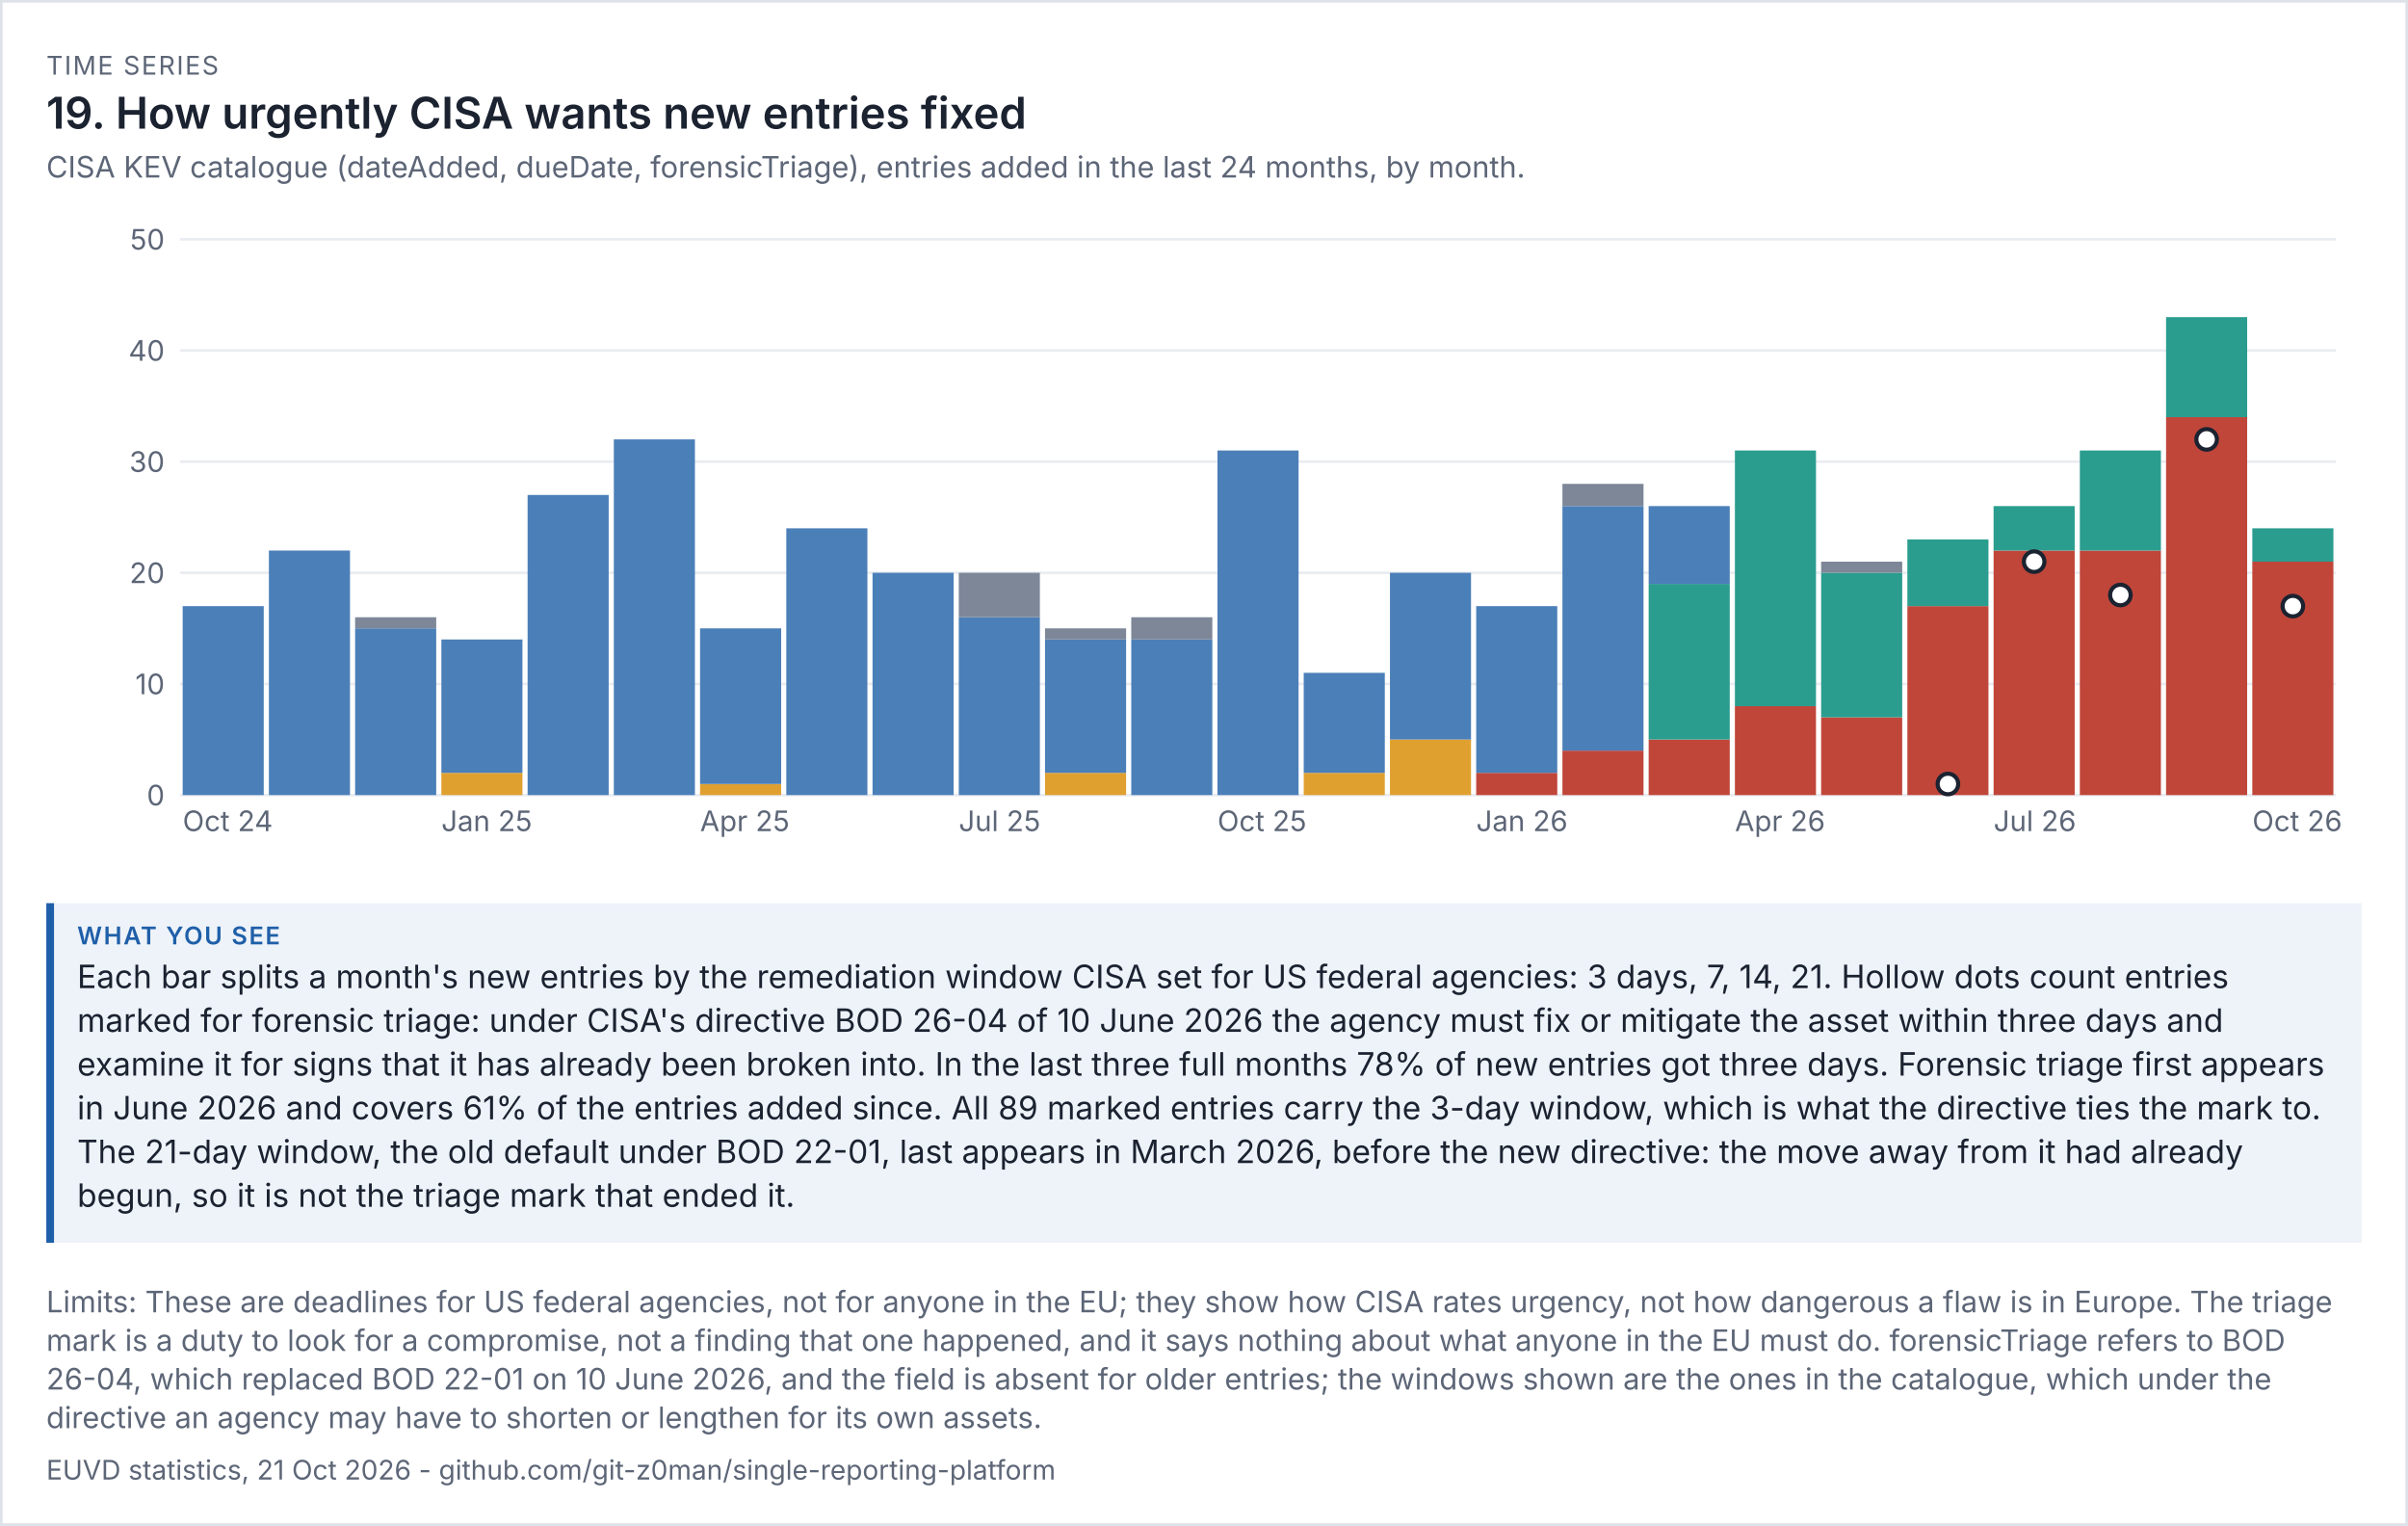
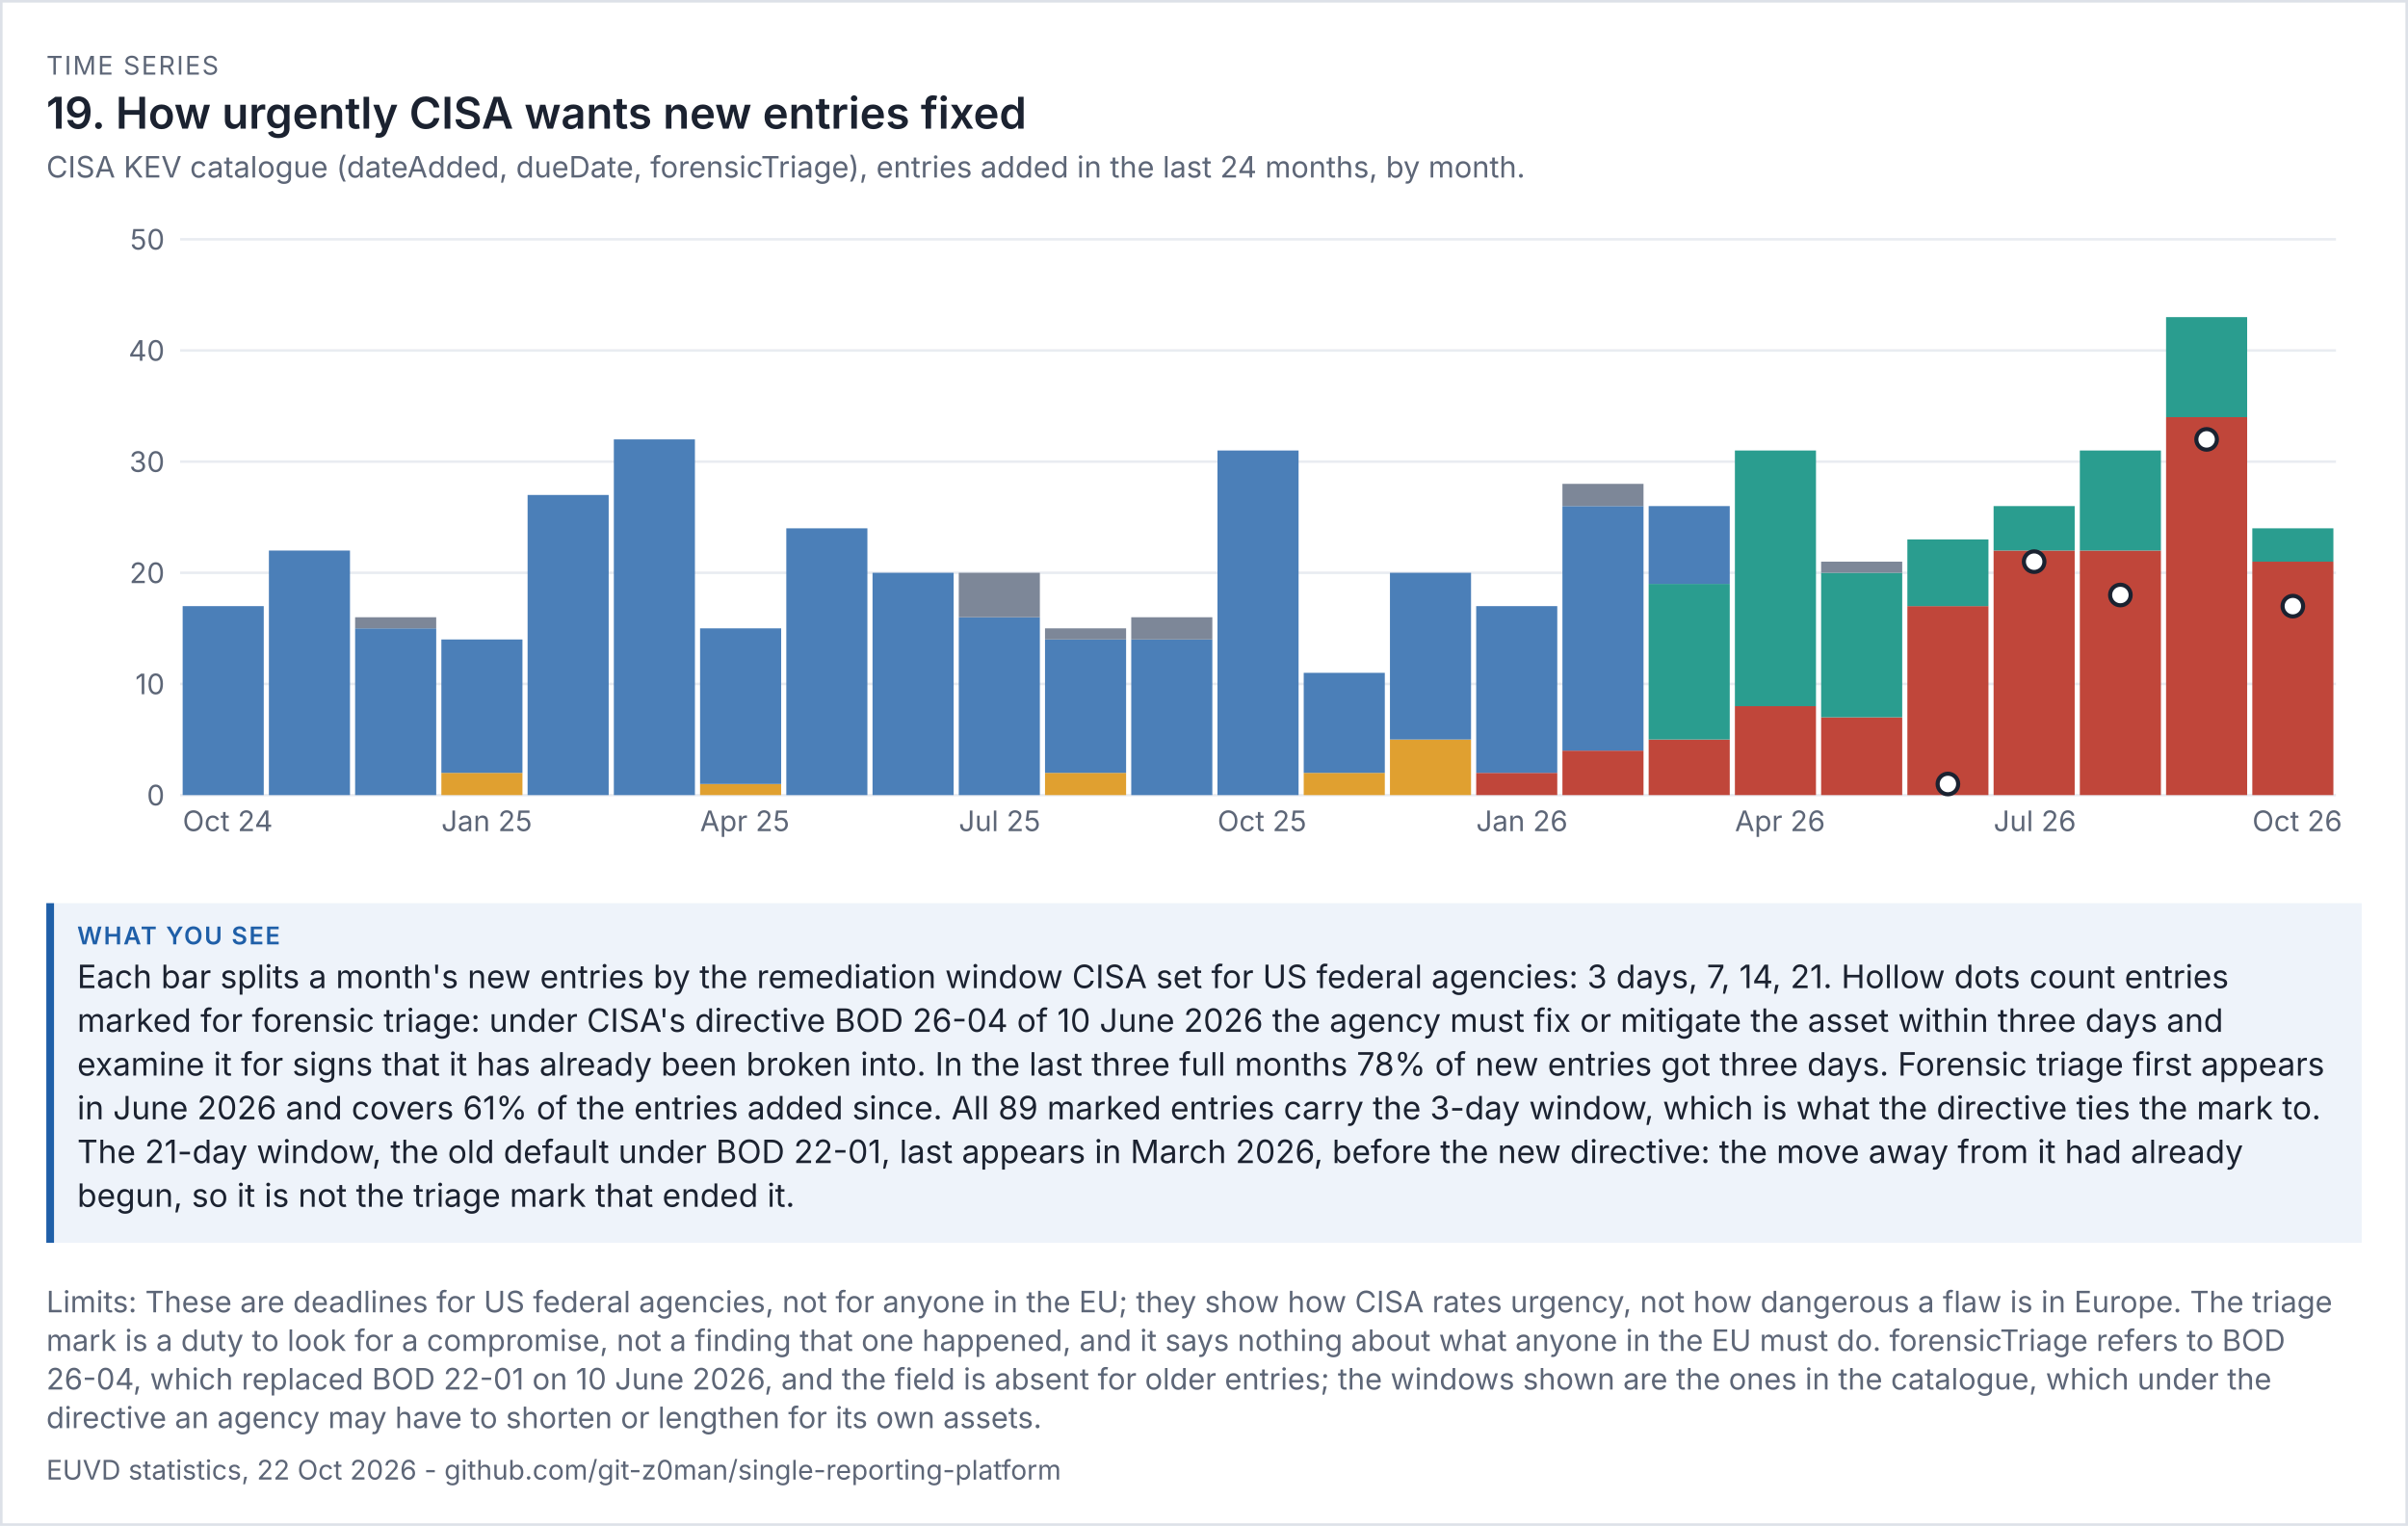
<svg xmlns="http://www.w3.org/2000/svg" viewBox="0 0 936 593" width="936" height="593" font-family="system-ui,-apple-system,'Segoe UI',sans-serif">
  <rect width="100%" height="100%" fill="#ffffff" />
  <rect x="0.5" y="0.5" width="935" height="592" fill="none" stroke="#dde1e8" />
  <text x="18" y="29" font-size="10" letter-spacing="0.6" fill="#5d6677">TIME SERIES</text>
  <text x="18" y="50" font-size="17" fill="#1b2230" font-weight="600">19. How urgently CISA wants new entries fixed</text>
  <text x="18" y="69" font-size="11.5" fill="#5d6677">CISA KEV catalogue (dateAdded, dueDate, forensicTriage), entries added in the last 24 months, by month.</text>
  <g transform="translate(18,79) scale(1)" font-size="11">
    <svg viewBox="0 0 900 260" role="img" width="900" height="260">
      <g>
        <line x1="52" x2="890" y1="230" y2="230" stroke="rgb(233, 236, 241)" />
        <text x="46" y="234" text-anchor="end" fill="rgb(93, 102, 119)">0</text>
        <line x1="52" x2="890" y1="186.8" y2="186.8" stroke="rgb(233, 236, 241)" />
        <text x="46" y="190.8" text-anchor="end" fill="rgb(93, 102, 119)">10</text>
        <line x1="52" x2="890" y1="143.6" y2="143.6" stroke="rgb(233, 236, 241)" />
        <text x="46" y="147.6" text-anchor="end" fill="rgb(93, 102, 119)">20</text>
        <line x1="52" x2="890" y1="100.4" y2="100.4" stroke="rgb(233, 236, 241)" />
        <text x="46" y="104.4" text-anchor="end" fill="rgb(93, 102, 119)">30</text>
        <line x1="52" x2="890" y1="57.2" y2="57.2" stroke="rgb(233, 236, 241)" />
        <text x="46" y="61.2" text-anchor="end" fill="rgb(93, 102, 119)">40</text>
        <line x1="52" x2="890" y1="14" y2="14" stroke="rgb(233, 236, 241)" />
        <text x="46" y="18" text-anchor="end" fill="rgb(93, 102, 119)">50</text>
        <rect x="53" y="156.56" width="31.52" height="73.44" fill="rgb(75, 127, 184)" />
        <text x="53" y="244" fill="rgb(93, 102, 119)">Oct 24</text>
        <rect x="86.52" y="134.96" width="31.52" height="95.04" fill="rgb(75, 127, 184)" />
        <rect x="120.04" y="165.2" width="31.52" height="64.8" fill="rgb(75, 127, 184)" />
        <rect x="120.04" y="160.88" width="31.52" height="4.32" fill="rgb(125, 135, 152)" />
        <rect x="153.56" y="221.36" width="31.52" height="8.64" fill="rgb(224, 160, 48)" />
        <rect x="153.56" y="169.52" width="31.52" height="51.84" fill="rgb(75, 127, 184)" />
        <text x="153.56" y="244" fill="rgb(93, 102, 119)">Jan 25</text>
        <rect x="187.08" y="113.36" width="31.52" height="116.64" fill="rgb(75, 127, 184)" />
        <rect x="220.6" y="91.76" width="31.52" height="138.24" fill="rgb(75, 127, 184)" />
        <rect x="254.12" y="225.68" width="31.52" height="4.32" fill="rgb(224, 160, 48)" />
        <rect x="254.12" y="165.2" width="31.52" height="60.48" fill="rgb(75, 127, 184)" />
        <text x="254.12" y="244" fill="rgb(93, 102, 119)">Apr 25</text>
        <rect x="287.64" y="126.32" width="31.52" height="103.68" fill="rgb(75, 127, 184)" />
        <rect x="321.16" y="143.6" width="31.52" height="86.4" fill="rgb(75, 127, 184)" />
        <rect x="354.68" y="160.88" width="31.52" height="69.12" fill="rgb(75, 127, 184)" />
        <rect x="354.68" y="143.6" width="31.52" height="17.28" fill="rgb(125, 135, 152)" />
        <text x="354.68" y="244" fill="rgb(93, 102, 119)">Jul 25</text>
        <rect x="388.2" y="221.36" width="31.52" height="8.64" fill="rgb(224, 160, 48)" />
        <rect x="388.2" y="169.52" width="31.52" height="51.84" fill="rgb(75, 127, 184)" />
        <rect x="388.2" y="165.2" width="31.52" height="4.32" fill="rgb(125, 135, 152)" />
        <rect x="421.72" y="169.52" width="31.52" height="60.48" fill="rgb(75, 127, 184)" />
        <rect x="421.72" y="160.88" width="31.52" height="8.64" fill="rgb(125, 135, 152)" />
        <rect x="455.24" y="96.08" width="31.52" height="133.92" fill="rgb(75, 127, 184)" />
        <text x="455.24" y="244" fill="rgb(93, 102, 119)">Oct 25</text>
        <rect x="488.76" y="221.36" width="31.52" height="8.64" fill="rgb(224, 160, 48)" />
        <rect x="488.76" y="182.48" width="31.52" height="38.88" fill="rgb(75, 127, 184)" />
        <rect x="522.28" y="208.4" width="31.52" height="21.6" fill="rgb(224, 160, 48)" />
        <rect x="522.28" y="143.6" width="31.52" height="64.8" fill="rgb(75, 127, 184)" />
        <rect x="555.8" y="221.36" width="31.52" height="8.64" fill="rgb(192, 70, 58)" />
        <rect x="555.8" y="156.56" width="31.52" height="64.8" fill="rgb(75, 127, 184)" />
        <text x="555.8" y="244" fill="rgb(93, 102, 119)">Jan 26</text>
        <rect x="589.32" y="212.72" width="31.52" height="17.28" fill="rgb(192, 70, 58)" />
        <rect x="589.32" y="117.68" width="31.52" height="95.04" fill="rgb(75, 127, 184)" />
        <rect x="589.32" y="109.04" width="31.52" height="8.64" fill="rgb(125, 135, 152)" />
        <rect x="622.84" y="208.4" width="31.52" height="21.6" fill="rgb(192, 70, 58)" />
        <rect x="622.84" y="147.92" width="31.52" height="60.48" fill="rgb(42, 157, 143)" />
        <rect x="622.84" y="117.68" width="31.52" height="30.24" fill="rgb(75, 127, 184)" />
        <rect x="656.36" y="195.44" width="31.52" height="34.56" fill="rgb(192, 70, 58)" />
        <rect x="656.36" y="96.08" width="31.52" height="99.36" fill="rgb(42, 157, 143)" />
        <text x="656.36" y="244" fill="rgb(93, 102, 119)">Apr 26</text>
        <rect x="689.88" y="199.76" width="31.52" height="30.24" fill="rgb(192, 70, 58)" />
        <rect x="689.88" y="143.6" width="31.52" height="56.16" fill="rgb(42, 157, 143)" />
        <rect x="689.88" y="139.28" width="31.52" height="4.32" fill="rgb(125, 135, 152)" />
        <rect x="723.4" y="156.56" width="31.52" height="73.44" fill="rgb(192, 70, 58)" />
        <rect x="723.4" y="130.64" width="31.52" height="25.92" fill="rgb(42, 157, 143)" />
        <rect x="756.92" y="134.96" width="31.52" height="95.04" fill="rgb(192, 70, 58)" />
        <rect x="756.92" y="117.68" width="31.52" height="17.28" fill="rgb(42, 157, 143)" />
        <text x="756.92" y="244" fill="rgb(93, 102, 119)">Jul 26</text>
        <rect x="790.44" y="134.96" width="31.52" height="95.04" fill="rgb(192, 70, 58)" />
        <rect x="790.44" y="96.08" width="31.52" height="38.88" fill="rgb(42, 157, 143)" />
        <rect x="823.96" y="83.12" width="31.52" height="146.88" fill="rgb(192, 70, 58)" />
        <rect x="823.96" y="44.24" width="31.52" height="38.88" fill="rgb(42, 157, 143)" />
        <rect x="857.48" y="139.28" width="31.52" height="90.72" fill="rgb(192, 70, 58)" />
        <rect x="857.48" y="126.32" width="31.52" height="12.96" fill="rgb(42, 157, 143)" />
        <text x="857.48" y="244" fill="rgb(93, 102, 119)">Oct 26</text>
        <circle cx="739.16" cy="225.68" r="4" fill="rgb(255, 255, 255)" stroke="rgb(27, 34, 48)" stroke-width="1.6" />
        <circle cx="772.68" cy="139.28" r="4" fill="rgb(255, 255, 255)" stroke="rgb(27, 34, 48)" stroke-width="1.6" />
        <circle cx="806.2" cy="152.24" r="4" fill="rgb(255, 255, 255)" stroke="rgb(27, 34, 48)" stroke-width="1.6" />
        <circle cx="839.72" cy="91.76" r="4" fill="rgb(255, 255, 255)" stroke="rgb(27, 34, 48)" stroke-width="1.6" />
        <circle cx="873.24" cy="156.56" r="4" fill="rgb(255, 255, 255)" stroke="rgb(27, 34, 48)" stroke-width="1.6" />
      </g>
    </svg>
  </g>
  <rect x="18" y="351" width="900" height="132" fill="#eef3fa" />
  <rect x="18" y="351" width="3" height="132" fill="#1f5fa8" />
  <text x="30" y="367" font-size="9.5" letter-spacing="0.6" font-weight="600" fill="#1f5fa8">WHAT YOU SEE</text>
  <text x="30" y="384" font-size="12.5" fill="#1b2230">Each bar splits a month's new entries by the remediation window CISA set for US federal agencies: 3 days, 7, 14, 21. Hollow dots count entries</text>
  <text x="30" y="401" font-size="12.5" fill="#1b2230">marked for forensic triage: under CISA's directive BOD 26-04 of 10 June 2026 the agency must fix or mitigate the asset within three days and</text>
  <text x="30" y="418" font-size="12.5" fill="#1b2230">examine it for signs that it has already been broken into. In the last three full months 78% of new entries got three days. Forensic triage first appears</text>
  <text x="30" y="435" font-size="12.5" fill="#1b2230">in June 2026 and covers 61% of the entries added since. All 89 marked entries carry the 3-day window, which is what the directive ties the mark to.</text>
  <text x="30" y="452" font-size="12.5" fill="#1b2230">The 21-day window, the old default under BOD 22-01, last appears in March 2026, before the new directive: the move away from it had already</text>
  <text x="30" y="469" font-size="12.5" fill="#1b2230">begun, so it is not the triage mark that ended it.</text>
  <text x="18" y="510" font-size="11.5" fill="#5d6677">Limits: These are deadlines for US federal agencies, not for anyone in the EU; they show how CISA rates urgency, not how dangerous a flaw is in Europe. The triage</text>
  <text x="18" y="525" font-size="11.5" fill="#5d6677">mark is a duty to look for a compromise, not a finding that one happened, and it says nothing about what anyone in the EU must do. forensicTriage refers to BOD</text>
  <text x="18" y="540" font-size="11.5" fill="#5d6677">26-04, which replaced BOD 22-01 on 10 June 2026, and the field is absent for older entries; the windows shown are the ones in the catalogue, which under the</text>
  <text x="18" y="555" font-size="11.5" fill="#5d6677">directive an agency may have to shorten or lengthen for its own assets.</text>
-   <text x="18" y="575" font-size="10.5" fill="#5d6677">EUVD statistics, 21 Oct 2026 - github.com/git-z0man/single-reporting-platform</text>
+   <text x="18" y="575" font-size="10.5" fill="#5d6677">EUVD statistics, 22 Oct 2026 - github.com/git-z0man/single-reporting-platform</text>
</svg>
